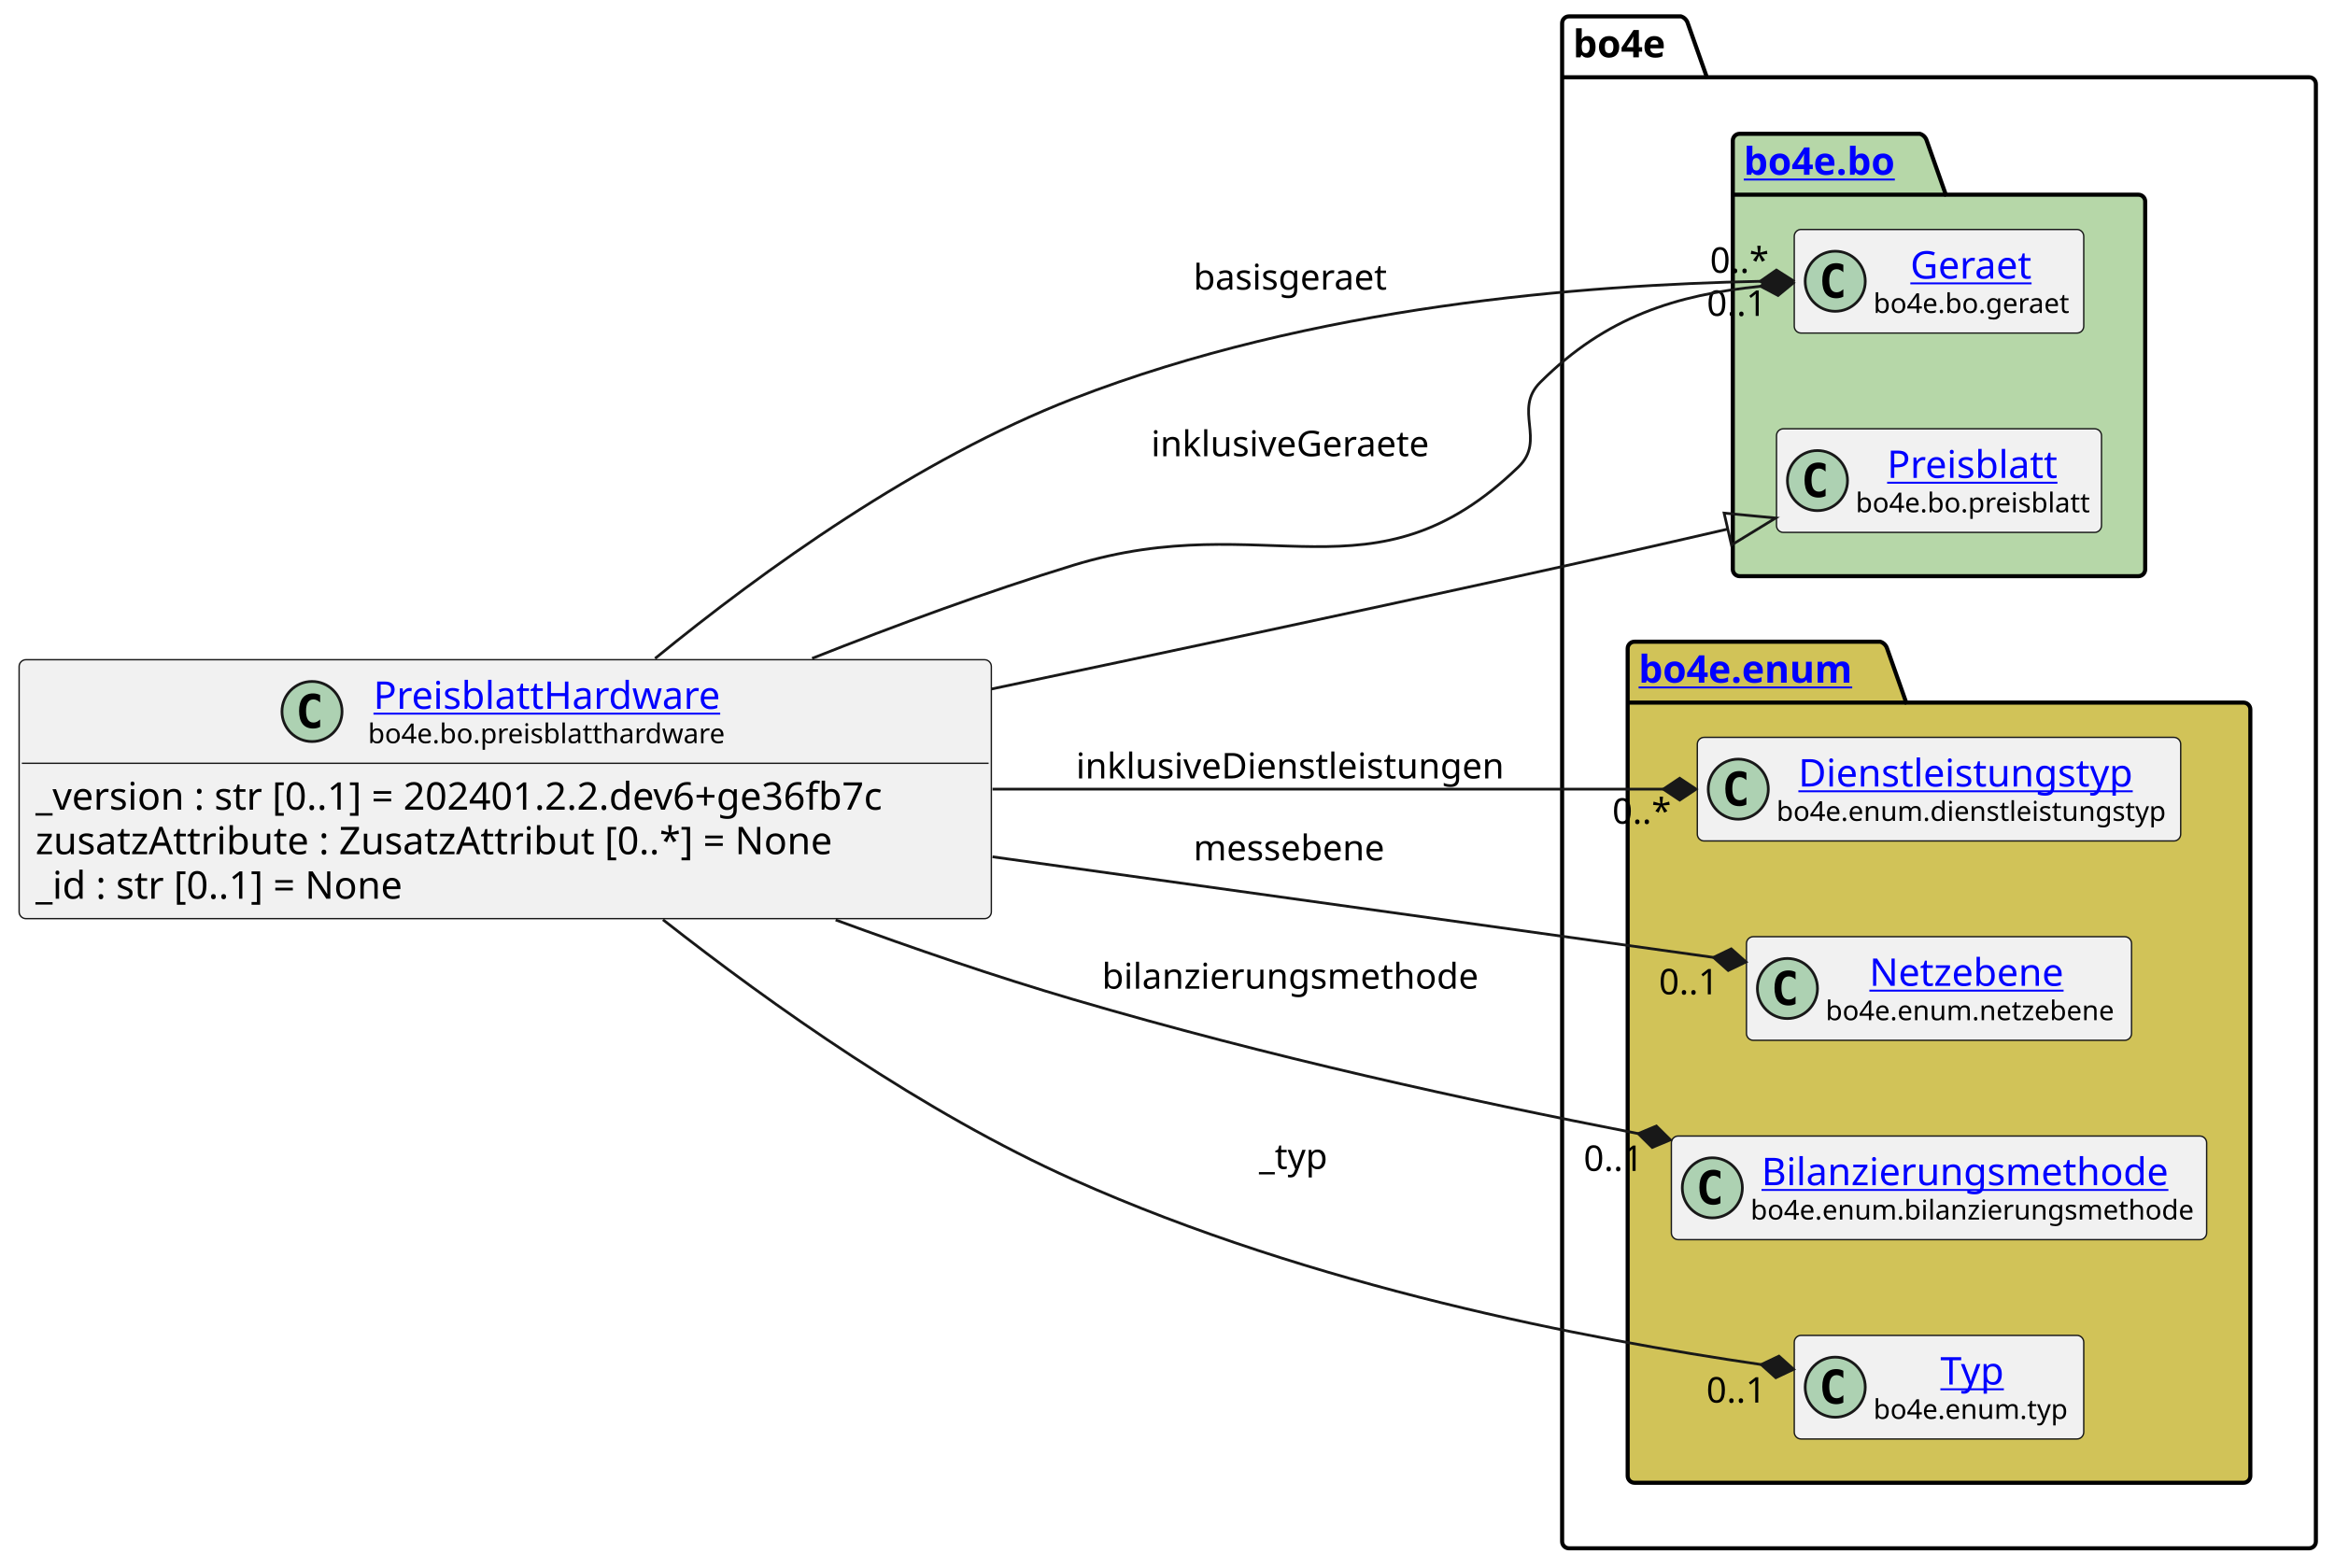
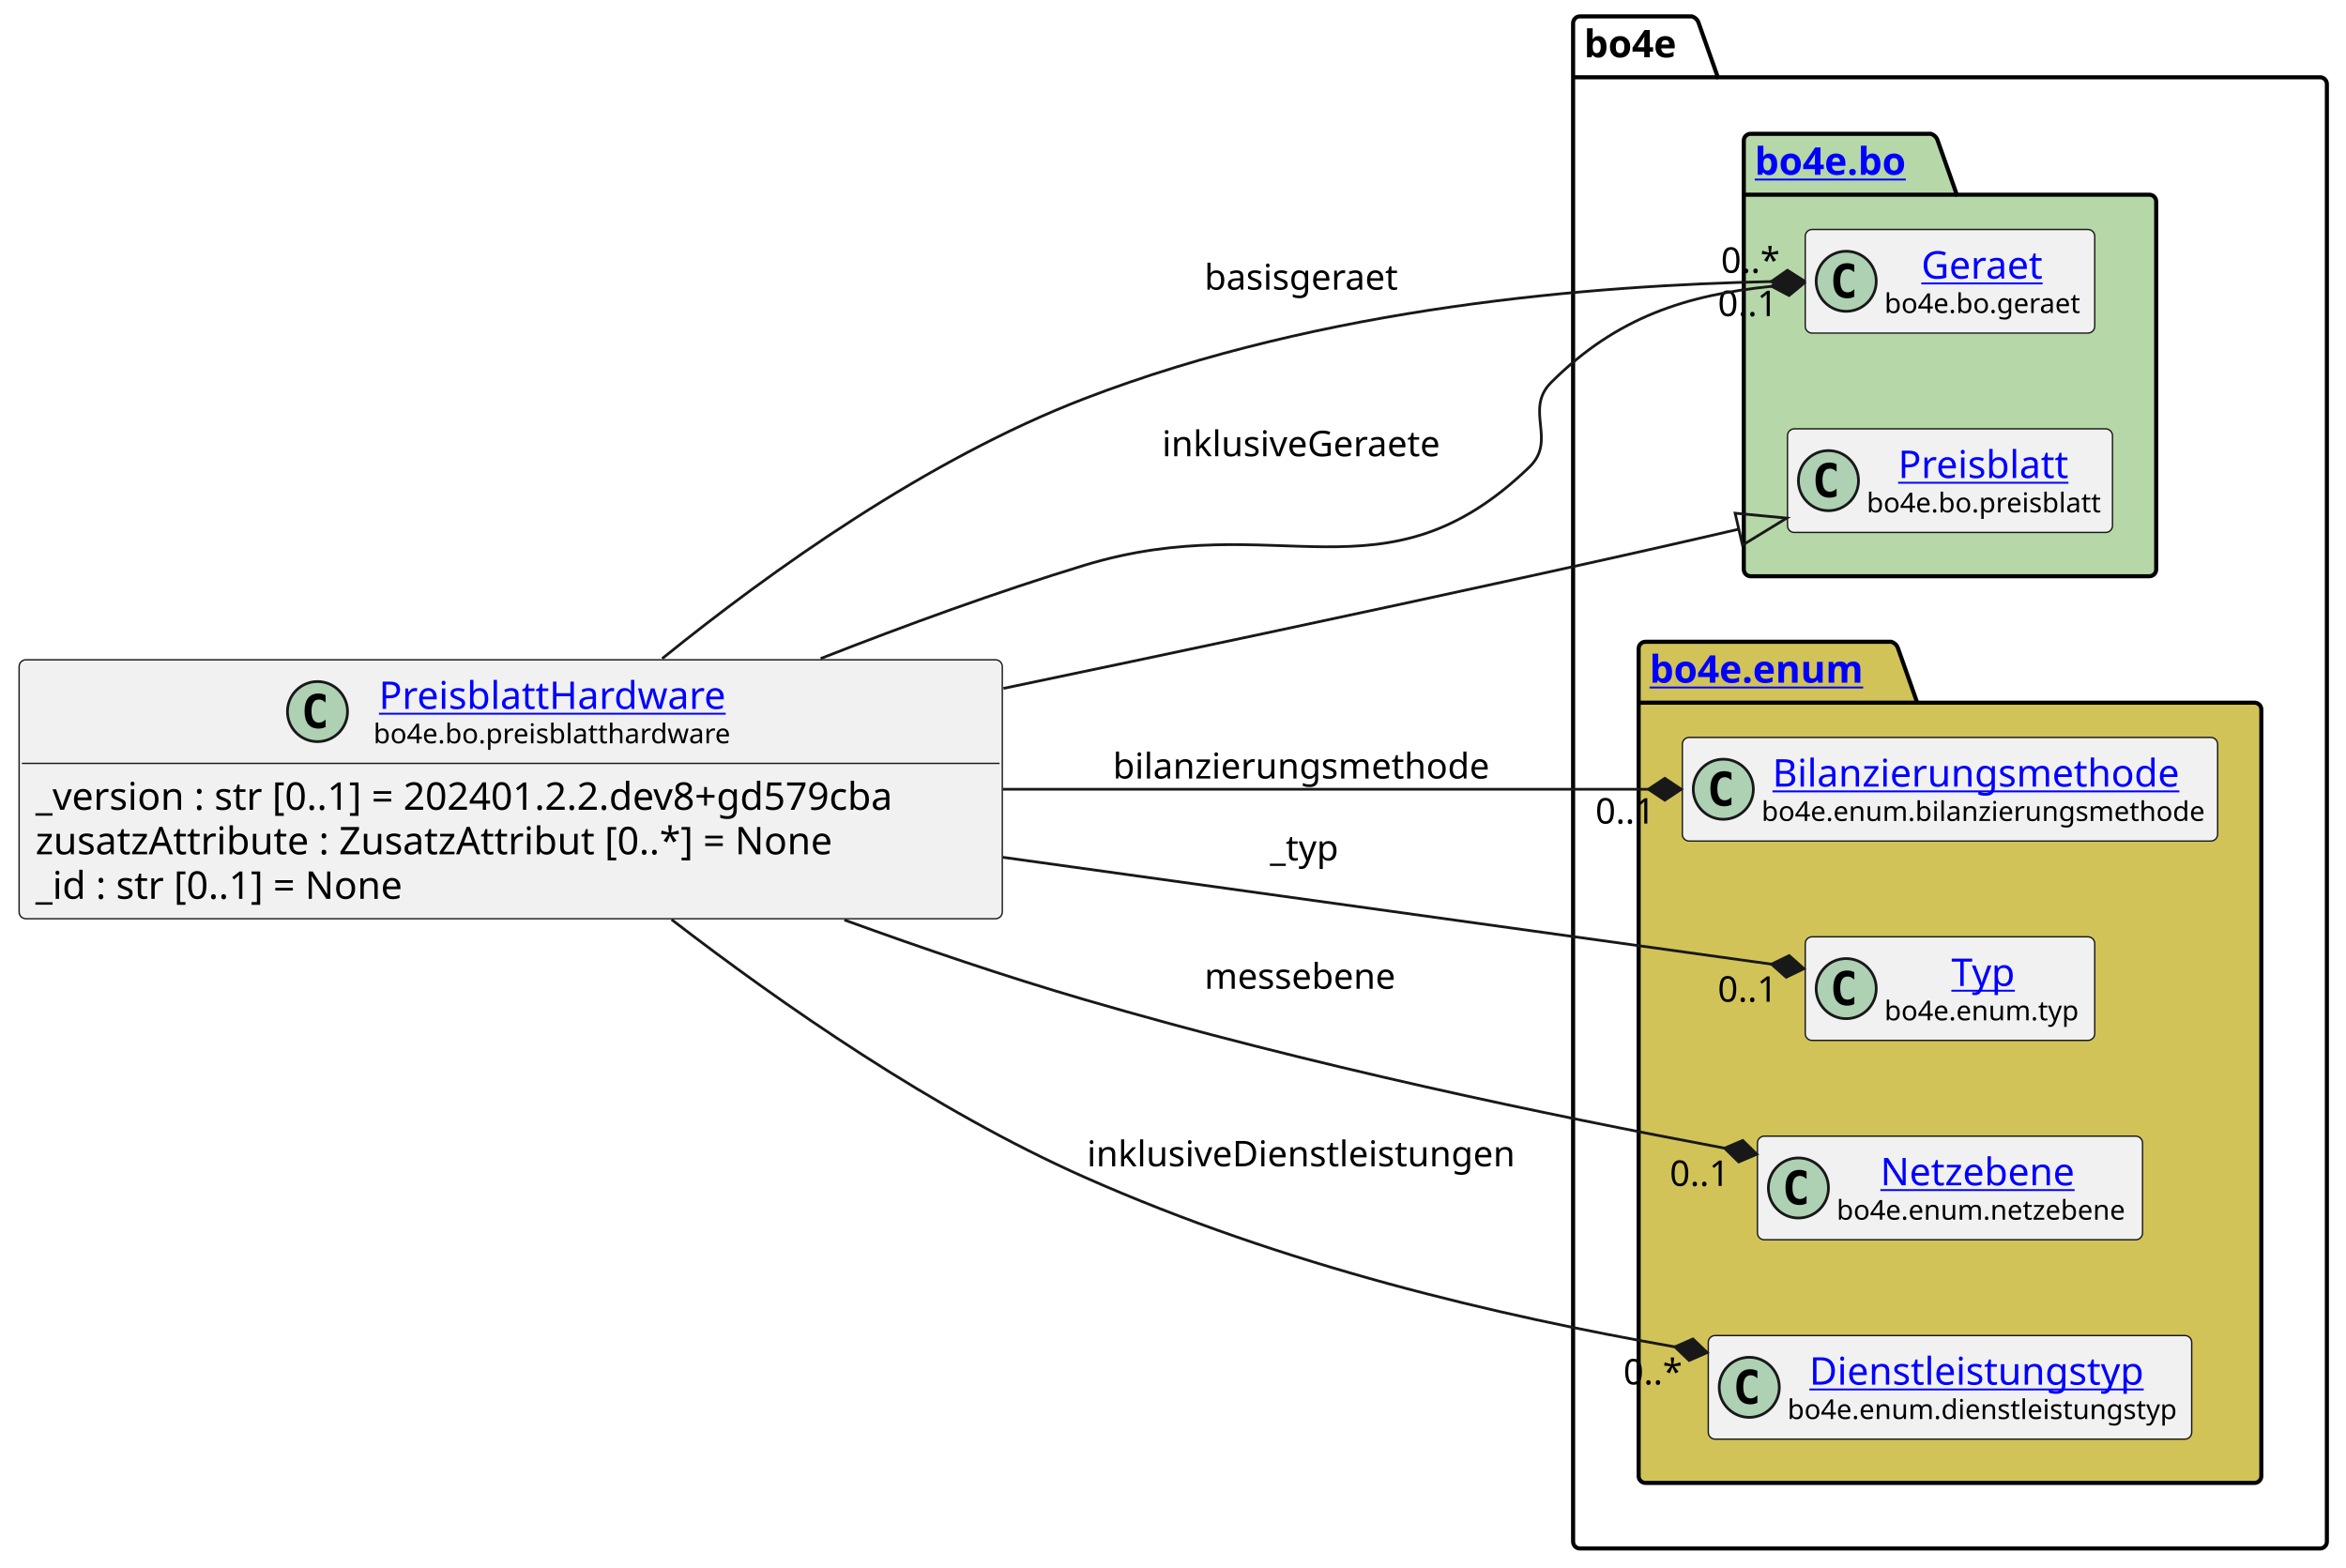
- <svg xmlns="http://www.w3.org/2000/svg" xmlns:xlink="http://www.w3.org/1999/xlink" contentStyleType="text/css" height="574px" preserveAspectRatio="none" style="width:855px;height:574px;background:#FFFFFF;" version="1.1" viewBox="0 0 855 574" width="855px" zoomAndPan="magnify">
+ <svg xmlns="http://www.w3.org/2000/svg" xmlns:xlink="http://www.w3.org/1999/xlink" contentStyleType="text/css" height="574px" preserveAspectRatio="none" style="width:859px;height:574px;background:#FFFFFF;" version="1.1" viewBox="0 0 859 574" width="859px" zoomAndPan="magnify">
  <defs />
  <g>
    <g id="cluster_bo4e">
-       <path d="M574.5,6 L615.5,6 A3.75,3.75 0 0 1 618,8.5 L625,28.297 L845.5,28.297 A2.5,2.5 0 0 1 848,30.797 L848,564.5 A2.5,2.5 0 0 1 845.5,567 L574.5,567 A2.5,2.5 0 0 1 572,564.5 L572,8.5 A2.5,2.5 0 0 1 574.5,6 " fill="none" style="stroke:#000000;stroke-width:1.5;" />
-       <line style="stroke:#000000;stroke-width:1.5;" x1="572" x2="625" y1="28.297" y2="28.297" />
-       <text fill="#000000" font-family="sans-serif" font-size="14" font-weight="bold" lengthAdjust="spacing" textLength="40" x="576" y="20.995">bo4e</text>
+       <path d="M578.5,6 L619.5,6 A3.75,3.75 0 0 1 622,8.5 L629,28.297 L849.5,28.297 A2.5,2.5 0 0 1 852,30.797 L852,564.5 A2.5,2.5 0 0 1 849.5,567 L578.5,567 A2.5,2.5 0 0 1 576,564.5 L576,8.5 A2.5,2.5 0 0 1 578.5,6 " fill="none" style="stroke:#000000;stroke-width:1.5;" />
+       <line style="stroke:#000000;stroke-width:1.5;" x1="576" x2="629" y1="28.297" y2="28.297" />
+       <text fill="#000000" font-family="sans-serif" font-size="14" font-weight="bold" lengthAdjust="spacing" textLength="40" x="580" y="20.995">bo4e</text>
    </g>
    <g id="cluster_bo">
-       <path d="M637,49 L703,49 A3.75,3.75 0 0 1 705.5,51.5 L712.5,71.297 L783,71.297 A2.5,2.5 0 0 1 785.5,73.797 L785.5,208.5 A2.5,2.5 0 0 1 783,211 L637,211 A2.5,2.5 0 0 1 634.5,208.5 L634.5,51.5 A2.5,2.5 0 0 1 637,49 " fill="#B6D7A8" style="stroke:#000000;stroke-width:1.5;" />
-       <line style="stroke:#000000;stroke-width:1.5;" x1="634.5" x2="712.5" y1="71.297" y2="71.297" />
+       <path d="M641,49 L707,49 A3.75,3.75 0 0 1 709.5,51.5 L716.5,71.297 L787,71.297 A2.5,2.5 0 0 1 789.5,73.797 L789.5,208.5 A2.5,2.5 0 0 1 787,211 L641,211 A2.5,2.5 0 0 1 638.5,208.5 L638.5,51.5 A2.5,2.5 0 0 1 641,49 " fill="#B6D7A8" style="stroke:#000000;stroke-width:1.5;" />
+       <line style="stroke:#000000;stroke-width:1.5;" x1="638.5" x2="716.5" y1="71.297" y2="71.297" />
      <a href="https://bo4e.github.io/BO4E-python/latest/api/bo4e.bo.html" target="_top" title="https://bo4e.github.io/BO4E-python/latest/api/bo4e.bo.html" xlink:actuate="onRequest" xlink:href="https://bo4e.github.io/BO4E-python/latest/api/bo4e.bo.html" xlink:show="new" xlink:title="https://bo4e.github.io/BO4E-python/latest/api/bo4e.bo.html" xlink:type="simple">
-         <text fill="#0000FF" font-family="sans-serif" font-size="14" font-weight="bold" lengthAdjust="spacing" text-decoration="underline" textLength="65" x="638.5" y="63.995">bo4e.bo</text>
+         <text fill="#0000FF" font-family="sans-serif" font-size="14" font-weight="bold" lengthAdjust="spacing" text-decoration="underline" textLength="65" x="642.5" y="63.995">bo4e.bo</text>
      </a>
    </g>
    <g id="cluster_enum">
-       <path d="M598.5,235 L688.5,235 A3.75,3.75 0 0 1 691,237.5 L698,257.297 L821.5,257.297 A2.5,2.5 0 0 1 824,259.797 L824,540.5 A2.5,2.5 0 0 1 821.5,543 L598.5,543 A2.5,2.5 0 0 1 596,540.5 L596,237.5 A2.5,2.5 0 0 1 598.5,235 " fill="#D1C358" style="stroke:#000000;stroke-width:1.5;" />
-       <line style="stroke:#000000;stroke-width:1.5;" x1="596" x2="698" y1="257.297" y2="257.297" />
+       <path d="M602.5,235 L692.5,235 A3.75,3.75 0 0 1 695,237.5 L702,257.297 L825.5,257.297 A2.5,2.5 0 0 1 828,259.797 L828,540.5 A2.5,2.5 0 0 1 825.5,543 L602.5,543 A2.5,2.5 0 0 1 600,540.5 L600,237.5 A2.5,2.5 0 0 1 602.5,235 " fill="#D1C358" style="stroke:#000000;stroke-width:1.5;" />
+       <line style="stroke:#000000;stroke-width:1.5;" x1="600" x2="702" y1="257.297" y2="257.297" />
      <a href="https://bo4e.github.io/BO4E-python/latest/api/bo4e.enum.html" target="_top" title="https://bo4e.github.io/BO4E-python/latest/api/bo4e.enum.html" xlink:actuate="onRequest" xlink:href="https://bo4e.github.io/BO4E-python/latest/api/bo4e.enum.html" xlink:show="new" xlink:title="https://bo4e.github.io/BO4E-python/latest/api/bo4e.enum.html" xlink:type="simple">
-         <text fill="#0000FF" font-family="sans-serif" font-size="14" font-weight="bold" lengthAdjust="spacing" text-decoration="underline" textLength="89" x="600" y="249.995">bo4e.enum</text>
+         <text fill="#0000FF" font-family="sans-serif" font-size="14" font-weight="bold" lengthAdjust="spacing" text-decoration="underline" textLength="89" x="604" y="249.995">bo4e.enum</text>
      </a>
    </g>
    <g id="elem_Geraet">
-       <rect codeLine="10" fill="#F1F1F1" height="37.938" id="Geraet" rx="2.5" ry="2.5" style="stroke:#181818;stroke-width:0.5;" width="106" x="657" y="84.03" />
-       <ellipse cx="672" cy="102.999" fill="#ADD1B2" rx="11" ry="11" style="stroke:#181818;stroke-width:1.0;" />
-       <path d="M674.969,108.639 Q674.391,108.936 673.75,109.077 Q673.109,109.233 672.406,109.233 Q669.906,109.233 668.578,107.593 Q667.266,105.936 667.266,102.811 Q667.266,99.686 668.578,98.03 Q669.906,96.374 672.406,96.374 Q673.109,96.374 673.75,96.53 Q674.406,96.686 674.969,96.983 L674.969,99.702 Q674.344,99.124 673.75,98.858 Q673.156,98.577 672.531,98.577 Q671.188,98.577 670.5,99.655 Q669.812,100.718 669.812,102.811 Q669.812,104.905 670.5,105.983 Q671.188,107.046 672.531,107.046 Q673.156,107.046 673.75,106.78 Q674.344,106.499 674.969,105.921 L674.969,108.639 Z " fill="#000000" />
+       <rect codeLine="10" fill="#F1F1F1" height="37.938" id="Geraet" rx="2.5" ry="2.5" style="stroke:#181818;stroke-width:0.5;" width="106" x="661" y="84.03" />
+       <ellipse cx="676" cy="102.999" fill="#ADD1B2" rx="11" ry="11" style="stroke:#181818;stroke-width:1.0;" />
+       <path d="M678.969,108.639 Q678.391,108.936 677.75,109.077 Q677.109,109.233 676.406,109.233 Q673.906,109.233 672.578,107.593 Q671.266,105.936 671.266,102.811 Q671.266,99.686 672.578,98.03 Q673.906,96.374 676.406,96.374 Q677.109,96.374 677.75,96.53 Q678.406,96.686 678.969,96.983 L678.969,99.702 Q678.344,99.124 677.75,98.858 Q677.156,98.577 676.531,98.577 Q675.188,98.577 674.5,99.655 Q673.812,100.718 673.812,102.811 Q673.812,104.905 674.5,105.983 Q675.188,107.046 676.531,107.046 Q677.156,107.046 677.75,106.78 Q678.344,106.499 678.969,105.921 L678.969,108.639 Z " fill="#000000" />
      <a href="https://bo4e.github.io/BO4E-python/latest/api/bo4e.bo.html#bo4e.bo.geraet.Geraet" target="_top" title="https://bo4e.github.io/BO4E-python/latest/api/bo4e.bo.html#bo4e.bo.geraet.Geraet" xlink:actuate="onRequest" xlink:href="https://bo4e.github.io/BO4E-python/latest/api/bo4e.bo.html#bo4e.bo.geraet.Geraet" xlink:show="new" xlink:title="https://bo4e.github.io/BO4E-python/latest/api/bo4e.bo.html#bo4e.bo.geraet.Geraet" xlink:type="simple">
-         <text fill="#0000FF" font-family="sans-serif" font-size="14" lengthAdjust="spacing" text-decoration="underline" textLength="47" x="699.5" y="102.025">Geraet</text>
+         <text fill="#0000FF" font-family="sans-serif" font-size="14" lengthAdjust="spacing" text-decoration="underline" textLength="47" x="703.5" y="102.025">Geraet</text>
      </a>
-       <text fill="#000000" font-family="sans-serif" font-size="10" lengthAdjust="spacing" textLength="74" x="686" y="114.609">bo4e.bo.geraet</text>
+       <text fill="#000000" font-family="sans-serif" font-size="10" lengthAdjust="spacing" textLength="74" x="690" y="114.609">bo4e.bo.geraet</text>
    </g>
    <g id="elem_Preisblatt">
-       <rect codeLine="11" fill="#F1F1F1" height="37.938" id="Preisblatt" rx="2.5" ry="2.5" style="stroke:#181818;stroke-width:0.5;" width="119" x="650.5" y="157.03" />
-       <ellipse cx="665.5" cy="175.999" fill="#ADD1B2" rx="11" ry="11" style="stroke:#181818;stroke-width:1.0;" />
-       <path d="M668.469,181.639 Q667.891,181.936 667.25,182.077 Q666.609,182.233 665.906,182.233 Q663.406,182.233 662.078,180.593 Q660.766,178.936 660.766,175.811 Q660.766,172.686 662.078,171.03 Q663.406,169.374 665.906,169.374 Q666.609,169.374 667.25,169.53 Q667.906,169.686 668.469,169.983 L668.469,172.702 Q667.844,172.124 667.25,171.858 Q666.656,171.577 666.031,171.577 Q664.688,171.577 664,172.655 Q663.312,173.718 663.312,175.811 Q663.312,177.905 664,178.983 Q664.688,180.046 666.031,180.046 Q666.656,180.046 667.25,179.78 Q667.844,179.499 668.469,178.921 L668.469,181.639 Z " fill="#000000" />
+       <rect codeLine="11" fill="#F1F1F1" height="37.938" id="Preisblatt" rx="2.5" ry="2.5" style="stroke:#181818;stroke-width:0.5;" width="119" x="654.5" y="157.03" />
+       <ellipse cx="669.5" cy="175.999" fill="#ADD1B2" rx="11" ry="11" style="stroke:#181818;stroke-width:1.0;" />
+       <path d="M672.469,181.639 Q671.891,181.936 671.25,182.077 Q670.609,182.233 669.906,182.233 Q667.406,182.233 666.078,180.593 Q664.766,178.936 664.766,175.811 Q664.766,172.686 666.078,171.03 Q667.406,169.374 669.906,169.374 Q670.609,169.374 671.25,169.53 Q671.906,169.686 672.469,169.983 L672.469,172.702 Q671.844,172.124 671.25,171.858 Q670.656,171.577 670.031,171.577 Q668.688,171.577 668,172.655 Q667.312,173.718 667.312,175.811 Q667.312,177.905 668,178.983 Q668.688,180.046 670.031,180.046 Q670.656,180.046 671.25,179.78 Q671.844,179.499 672.469,178.921 L672.469,181.639 Z " fill="#000000" />
      <a href="https://bo4e.github.io/BO4E-python/latest/api/bo4e.bo.html#bo4e.bo.preisblatt.Preisblatt" target="_top" title="https://bo4e.github.io/BO4E-python/latest/api/bo4e.bo.html#bo4e.bo.preisblatt.Preisblatt" xlink:actuate="onRequest" xlink:href="https://bo4e.github.io/BO4E-python/latest/api/bo4e.bo.html#bo4e.bo.preisblatt.Preisblatt" xlink:show="new" xlink:title="https://bo4e.github.io/BO4E-python/latest/api/bo4e.bo.html#bo4e.bo.preisblatt.Preisblatt" xlink:type="simple">
-         <text fill="#0000FF" font-family="sans-serif" font-size="14" lengthAdjust="spacing" text-decoration="underline" textLength="64" x="691" y="175.025">Preisblatt</text>
+         <text fill="#0000FF" font-family="sans-serif" font-size="14" lengthAdjust="spacing" text-decoration="underline" textLength="64" x="695" y="175.025">Preisblatt</text>
      </a>
-       <text fill="#000000" font-family="sans-serif" font-size="10" lengthAdjust="spacing" textLength="87" x="679.5" y="187.609">bo4e.bo.preisblatt</text>
+       <text fill="#000000" font-family="sans-serif" font-size="10" lengthAdjust="spacing" textLength="87" x="683.5" y="187.609">bo4e.bo.preisblatt</text>
+     </g>
+     <g id="elem_Bilanzierungsmethode">
+       <rect codeLine="14" fill="#F1F1F1" height="37.938" id="Bilanzierungsmethode" rx="2.5" ry="2.5" style="stroke:#181818;stroke-width:0.5;" width="196" x="616" y="270.03" />
+       <ellipse cx="631" cy="288.999" fill="#ADD1B2" rx="11" ry="11" style="stroke:#181818;stroke-width:1.0;" />
+       <path d="M633.969,294.639 Q633.391,294.936 632.75,295.077 Q632.109,295.233 631.406,295.233 Q628.906,295.233 627.578,293.592 Q626.266,291.936 626.266,288.811 Q626.266,285.686 627.578,284.03 Q628.906,282.374 631.406,282.374 Q632.109,282.374 632.75,282.53 Q633.406,282.686 633.969,282.983 L633.969,285.702 Q633.344,285.124 632.75,284.858 Q632.156,284.577 631.531,284.577 Q630.188,284.577 629.5,285.655 Q628.812,286.717 628.812,288.811 Q628.812,290.905 629.5,291.983 Q630.188,293.046 631.531,293.046 Q632.156,293.046 632.75,292.78 Q633.344,292.499 633.969,291.921 L633.969,294.639 Z " fill="#000000" />
+       <a href="https://bo4e.github.io/BO4E-python/latest/api/bo4e.enum.html#bo4e.enum.bilanzierungsmethode.Bilanzierungsmethode" target="_top" title="https://bo4e.github.io/BO4E-python/latest/api/bo4e.enum.html#bo4e.enum.bilanzierungsmethode.Bilanzierungsmethode" xlink:actuate="onRequest" xlink:href="https://bo4e.github.io/BO4E-python/latest/api/bo4e.enum.html#bo4e.enum.bilanzierungsmethode.Bilanzierungsmethode" xlink:show="new" xlink:title="https://bo4e.github.io/BO4E-python/latest/api/bo4e.enum.html#bo4e.enum.bilanzierungsmethode.Bilanzierungsmethode" xlink:type="simple">
+         <text fill="#0000FF" font-family="sans-serif" font-size="14" lengthAdjust="spacing" text-decoration="underline" textLength="156" x="649" y="288.025">Bilanzierungsmethode</text>
+       </a>
+       <text fill="#000000" font-family="sans-serif" font-size="10" lengthAdjust="spacing" textLength="164" x="645" y="300.609">bo4e.enum.bilanzierungsmethode</text>
+     </g>
+     <g id="elem_Typ">
+       <rect codeLine="15" fill="#F1F1F1" height="37.938" id="Typ" rx="2.5" ry="2.5" style="stroke:#181818;stroke-width:0.5;" width="106" x="661" y="343.03" />
+       <ellipse cx="676" cy="361.999" fill="#ADD1B2" rx="11" ry="11" style="stroke:#181818;stroke-width:1.0;" />
+       <path d="M678.969,367.639 Q678.391,367.936 677.75,368.077 Q677.109,368.233 676.406,368.233 Q673.906,368.233 672.578,366.592 Q671.266,364.936 671.266,361.811 Q671.266,358.686 672.578,357.03 Q673.906,355.374 676.406,355.374 Q677.109,355.374 677.75,355.53 Q678.406,355.686 678.969,355.983 L678.969,358.702 Q678.344,358.124 677.75,357.858 Q677.156,357.577 676.531,357.577 Q675.188,357.577 674.5,358.655 Q673.812,359.717 673.812,361.811 Q673.812,363.905 674.5,364.983 Q675.188,366.046 676.531,366.046 Q677.156,366.046 677.75,365.78 Q678.344,365.499 678.969,364.921 L678.969,367.639 Z " fill="#000000" />
+       <a href="https://bo4e.github.io/BO4E-python/latest/api/bo4e.enum.html#bo4e.enum.typ.Typ" target="_top" title="https://bo4e.github.io/BO4E-python/latest/api/bo4e.enum.html#bo4e.enum.typ.Typ" xlink:actuate="onRequest" xlink:href="https://bo4e.github.io/BO4E-python/latest/api/bo4e.enum.html#bo4e.enum.typ.Typ" xlink:show="new" xlink:title="https://bo4e.github.io/BO4E-python/latest/api/bo4e.enum.html#bo4e.enum.typ.Typ" xlink:type="simple">
+         <text fill="#0000FF" font-family="sans-serif" font-size="14" lengthAdjust="spacing" text-decoration="underline" textLength="25" x="714.5" y="361.025">Typ</text>
+       </a>
+       <text fill="#000000" font-family="sans-serif" font-size="10" lengthAdjust="spacing" textLength="74" x="690" y="373.609">bo4e.enum.typ</text>
+     </g>
+     <g id="elem_Netzebene">
+       <rect codeLine="16" fill="#F1F1F1" height="37.938" id="Netzebene" rx="2.5" ry="2.5" style="stroke:#181818;stroke-width:0.5;" width="141" x="643.5" y="416.03" />
+       <ellipse cx="658.5" cy="434.999" fill="#ADD1B2" rx="11" ry="11" style="stroke:#181818;stroke-width:1.0;" />
+       <path d="M661.469,440.639 Q660.891,440.936 660.25,441.077 Q659.609,441.233 658.906,441.233 Q656.406,441.233 655.078,439.592 Q653.766,437.936 653.766,434.811 Q653.766,431.686 655.078,430.03 Q656.406,428.374 658.906,428.374 Q659.609,428.374 660.25,428.53 Q660.906,428.686 661.469,428.983 L661.469,431.702 Q660.844,431.124 660.25,430.858 Q659.656,430.577 659.031,430.577 Q657.688,430.577 657,431.655 Q656.312,432.717 656.312,434.811 Q656.312,436.905 657,437.983 Q657.688,439.046 659.031,439.046 Q659.656,439.046 660.25,438.78 Q660.844,438.499 661.469,437.921 L661.469,440.639 Z " fill="#000000" />
+       <a href="https://bo4e.github.io/BO4E-python/latest/api/bo4e.enum.html#bo4e.enum.netzebene.Netzebene" target="_top" title="https://bo4e.github.io/BO4E-python/latest/api/bo4e.enum.html#bo4e.enum.netzebene.Netzebene" xlink:actuate="onRequest" xlink:href="https://bo4e.github.io/BO4E-python/latest/api/bo4e.enum.html#bo4e.enum.netzebene.Netzebene" xlink:show="new" xlink:title="https://bo4e.github.io/BO4E-python/latest/api/bo4e.enum.html#bo4e.enum.netzebene.Netzebene" xlink:type="simple">
+         <text fill="#0000FF" font-family="sans-serif" font-size="14" lengthAdjust="spacing" text-decoration="underline" textLength="77" x="688.5" y="434.025">Netzebene</text>
+       </a>
+       <text fill="#000000" font-family="sans-serif" font-size="10" lengthAdjust="spacing" textLength="109" x="672.5" y="446.609">bo4e.enum.netzebene</text>
    </g>
    <g id="elem_Dienstleistungstyp">
-       <rect codeLine="14" fill="#F1F1F1" height="37.938" id="Dienstleistungstyp" rx="2.5" ry="2.5" style="stroke:#181818;stroke-width:0.5;" width="177" x="621.5" y="270.03" />
-       <ellipse cx="636.5" cy="288.999" fill="#ADD1B2" rx="11" ry="11" style="stroke:#181818;stroke-width:1.0;" />
-       <path d="M639.469,294.639 Q638.891,294.936 638.25,295.077 Q637.609,295.233 636.906,295.233 Q634.406,295.233 633.078,293.592 Q631.766,291.936 631.766,288.811 Q631.766,285.686 633.078,284.03 Q634.406,282.374 636.906,282.374 Q637.609,282.374 638.25,282.53 Q638.906,282.686 639.469,282.983 L639.469,285.702 Q638.844,285.124 638.25,284.858 Q637.656,284.577 637.031,284.577 Q635.688,284.577 635,285.655 Q634.312,286.717 634.312,288.811 Q634.312,290.905 635,291.983 Q635.688,293.046 637.031,293.046 Q637.656,293.046 638.25,292.78 Q638.844,292.499 639.469,291.921 L639.469,294.639 Z " fill="#000000" />
+       <rect codeLine="17" fill="#F1F1F1" height="37.938" id="Dienstleistungstyp" rx="2.5" ry="2.5" style="stroke:#181818;stroke-width:0.5;" width="177" x="625.5" y="489.03" />
+       <ellipse cx="640.5" cy="507.999" fill="#ADD1B2" rx="11" ry="11" style="stroke:#181818;stroke-width:1.0;" />
+       <path d="M643.469,513.639 Q642.891,513.936 642.25,514.077 Q641.609,514.233 640.906,514.233 Q638.406,514.233 637.078,512.592 Q635.766,510.936 635.766,507.811 Q635.766,504.686 637.078,503.03 Q638.406,501.374 640.906,501.374 Q641.609,501.374 642.25,501.53 Q642.906,501.686 643.469,501.983 L643.469,504.702 Q642.844,504.124 642.25,503.858 Q641.656,503.577 641.031,503.577 Q639.688,503.577 639,504.655 Q638.312,505.717 638.312,507.811 Q638.312,509.905 639,510.983 Q639.688,512.046 641.031,512.046 Q641.656,512.046 642.25,511.78 Q642.844,511.499 643.469,510.921 L643.469,513.639 Z " fill="#000000" />
      <a href="https://bo4e.github.io/BO4E-python/latest/api/bo4e.enum.html#bo4e.enum.dienstleistungstyp.Dienstleistungstyp" target="_top" title="https://bo4e.github.io/BO4E-python/latest/api/bo4e.enum.html#bo4e.enum.dienstleistungstyp.Dienstleistungstyp" xlink:actuate="onRequest" xlink:href="https://bo4e.github.io/BO4E-python/latest/api/bo4e.enum.html#bo4e.enum.dienstleistungstyp.Dienstleistungstyp" xlink:show="new" xlink:title="https://bo4e.github.io/BO4E-python/latest/api/bo4e.enum.html#bo4e.enum.dienstleistungstyp.Dienstleistungstyp" xlink:type="simple">
-         <text fill="#0000FF" font-family="sans-serif" font-size="14" lengthAdjust="spacing" text-decoration="underline" textLength="129" x="658.5" y="288.025">Dienstleistungstyp</text>
+         <text fill="#0000FF" font-family="sans-serif" font-size="14" lengthAdjust="spacing" text-decoration="underline" textLength="129" x="662.5" y="507.025">Dienstleistungstyp</text>
      </a>
-       <text fill="#000000" font-family="sans-serif" font-size="10" lengthAdjust="spacing" textLength="145" x="650.5" y="300.609">bo4e.enum.dienstleistungstyp</text>
-     </g>
-     <g id="elem_Netzebene">
-       <rect codeLine="15" fill="#F1F1F1" height="37.938" id="Netzebene" rx="2.5" ry="2.5" style="stroke:#181818;stroke-width:0.5;" width="141" x="639.5" y="343.03" />
-       <ellipse cx="654.5" cy="361.999" fill="#ADD1B2" rx="11" ry="11" style="stroke:#181818;stroke-width:1.0;" />
-       <path d="M657.469,367.639 Q656.891,367.936 656.25,368.077 Q655.609,368.233 654.906,368.233 Q652.406,368.233 651.078,366.592 Q649.766,364.936 649.766,361.811 Q649.766,358.686 651.078,357.03 Q652.406,355.374 654.906,355.374 Q655.609,355.374 656.25,355.53 Q656.906,355.686 657.469,355.983 L657.469,358.702 Q656.844,358.124 656.25,357.858 Q655.656,357.577 655.031,357.577 Q653.688,357.577 653,358.655 Q652.312,359.717 652.312,361.811 Q652.312,363.905 653,364.983 Q653.688,366.046 655.031,366.046 Q655.656,366.046 656.25,365.78 Q656.844,365.499 657.469,364.921 L657.469,367.639 Z " fill="#000000" />
-       <a href="https://bo4e.github.io/BO4E-python/latest/api/bo4e.enum.html#bo4e.enum.netzebene.Netzebene" target="_top" title="https://bo4e.github.io/BO4E-python/latest/api/bo4e.enum.html#bo4e.enum.netzebene.Netzebene" xlink:actuate="onRequest" xlink:href="https://bo4e.github.io/BO4E-python/latest/api/bo4e.enum.html#bo4e.enum.netzebene.Netzebene" xlink:show="new" xlink:title="https://bo4e.github.io/BO4E-python/latest/api/bo4e.enum.html#bo4e.enum.netzebene.Netzebene" xlink:type="simple">
-         <text fill="#0000FF" font-family="sans-serif" font-size="14" lengthAdjust="spacing" text-decoration="underline" textLength="77" x="684.5" y="361.025">Netzebene</text>
-       </a>
-       <text fill="#000000" font-family="sans-serif" font-size="10" lengthAdjust="spacing" textLength="109" x="668.5" y="373.609">bo4e.enum.netzebene</text>
-     </g>
-     <g id="elem_Bilanzierungsmethode">
-       <rect codeLine="16" fill="#F1F1F1" height="37.938" id="Bilanzierungsmethode" rx="2.5" ry="2.5" style="stroke:#181818;stroke-width:0.5;" width="196" x="612" y="416.03" />
-       <ellipse cx="627" cy="434.999" fill="#ADD1B2" rx="11" ry="11" style="stroke:#181818;stroke-width:1.0;" />
-       <path d="M629.969,440.639 Q629.391,440.936 628.75,441.077 Q628.109,441.233 627.406,441.233 Q624.906,441.233 623.578,439.592 Q622.266,437.936 622.266,434.811 Q622.266,431.686 623.578,430.03 Q624.906,428.374 627.406,428.374 Q628.109,428.374 628.75,428.53 Q629.406,428.686 629.969,428.983 L629.969,431.702 Q629.344,431.124 628.75,430.858 Q628.156,430.577 627.531,430.577 Q626.188,430.577 625.5,431.655 Q624.812,432.717 624.812,434.811 Q624.812,436.905 625.5,437.983 Q626.188,439.046 627.531,439.046 Q628.156,439.046 628.75,438.78 Q629.344,438.499 629.969,437.921 L629.969,440.639 Z " fill="#000000" />
-       <a href="https://bo4e.github.io/BO4E-python/latest/api/bo4e.enum.html#bo4e.enum.bilanzierungsmethode.Bilanzierungsmethode" target="_top" title="https://bo4e.github.io/BO4E-python/latest/api/bo4e.enum.html#bo4e.enum.bilanzierungsmethode.Bilanzierungsmethode" xlink:actuate="onRequest" xlink:href="https://bo4e.github.io/BO4E-python/latest/api/bo4e.enum.html#bo4e.enum.bilanzierungsmethode.Bilanzierungsmethode" xlink:show="new" xlink:title="https://bo4e.github.io/BO4E-python/latest/api/bo4e.enum.html#bo4e.enum.bilanzierungsmethode.Bilanzierungsmethode" xlink:type="simple">
-         <text fill="#0000FF" font-family="sans-serif" font-size="14" lengthAdjust="spacing" text-decoration="underline" textLength="156" x="645" y="434.025">Bilanzierungsmethode</text>
-       </a>
-       <text fill="#000000" font-family="sans-serif" font-size="10" lengthAdjust="spacing" textLength="164" x="641" y="446.609">bo4e.enum.bilanzierungsmethode</text>
-     </g>
-     <g id="elem_Typ">
-       <rect codeLine="17" fill="#F1F1F1" height="37.938" id="Typ" rx="2.5" ry="2.5" style="stroke:#181818;stroke-width:0.5;" width="106" x="657" y="489.03" />
-       <ellipse cx="672" cy="507.999" fill="#ADD1B2" rx="11" ry="11" style="stroke:#181818;stroke-width:1.0;" />
-       <path d="M674.969,513.639 Q674.391,513.936 673.75,514.077 Q673.109,514.233 672.406,514.233 Q669.906,514.233 668.578,512.592 Q667.266,510.936 667.266,507.811 Q667.266,504.686 668.578,503.03 Q669.906,501.374 672.406,501.374 Q673.109,501.374 673.75,501.53 Q674.406,501.686 674.969,501.983 L674.969,504.702 Q674.344,504.124 673.75,503.858 Q673.156,503.577 672.531,503.577 Q671.188,503.577 670.5,504.655 Q669.812,505.717 669.812,507.811 Q669.812,509.905 670.5,510.983 Q671.188,512.046 672.531,512.046 Q673.156,512.046 673.75,511.78 Q674.344,511.499 674.969,510.921 L674.969,513.639 Z " fill="#000000" />
-       <a href="https://bo4e.github.io/BO4E-python/latest/api/bo4e.enum.html#bo4e.enum.typ.Typ" target="_top" title="https://bo4e.github.io/BO4E-python/latest/api/bo4e.enum.html#bo4e.enum.typ.Typ" xlink:actuate="onRequest" xlink:href="https://bo4e.github.io/BO4E-python/latest/api/bo4e.enum.html#bo4e.enum.typ.Typ" xlink:show="new" xlink:title="https://bo4e.github.io/BO4E-python/latest/api/bo4e.enum.html#bo4e.enum.typ.Typ" xlink:type="simple">
-         <text fill="#0000FF" font-family="sans-serif" font-size="14" lengthAdjust="spacing" text-decoration="underline" textLength="25" x="710.5" y="507.025">Typ</text>
-       </a>
-       <text fill="#000000" font-family="sans-serif" font-size="10" lengthAdjust="spacing" textLength="74" x="686" y="519.609">bo4e.enum.typ</text>
+       <text fill="#000000" font-family="sans-serif" font-size="10" lengthAdjust="spacing" textLength="145" x="654.5" y="519.609">bo4e.enum.dienstleistungstyp</text>
    </g>
    <g id="elem_PreisblattHardware">
-       <rect codeLine="3" fill="#F1F1F1" height="94.828" id="PreisblattHardware" rx="2.5" ry="2.5" style="stroke:#181818;stroke-width:0.5;" width="356" x="7" y="241.59" />
-       <ellipse cx="114.25" cy="260.559" fill="#ADD1B2" rx="11" ry="11" style="stroke:#181818;stroke-width:1.0;" />
-       <path d="M117.219,266.199 Q116.641,266.496 116,266.637 Q115.359,266.793 114.656,266.793 Q112.156,266.793 110.828,265.152 Q109.516,263.496 109.516,260.371 Q109.516,257.246 110.828,255.59 Q112.156,253.934 114.656,253.934 Q115.359,253.934 116,254.09 Q116.656,254.246 117.219,254.543 L117.219,257.262 Q116.594,256.684 116,256.418 Q115.406,256.137 114.781,256.137 Q113.438,256.137 112.75,257.215 Q112.062,258.277 112.062,260.371 Q112.062,262.465 112.75,263.543 Q113.438,264.606 114.781,264.606 Q115.406,264.606 116,264.34 Q116.594,264.059 117.219,263.481 L117.219,266.199 Z " fill="#000000" />
+       <rect codeLine="3" fill="#F1F1F1" height="94.828" id="PreisblattHardware" rx="2.5" ry="2.5" style="stroke:#181818;stroke-width:0.5;" width="360" x="7" y="241.59" />
+       <ellipse cx="116.25" cy="260.559" fill="#ADD1B2" rx="11" ry="11" style="stroke:#181818;stroke-width:1.0;" />
+       <path d="M119.219,266.199 Q118.641,266.496 118,266.637 Q117.359,266.793 116.656,266.793 Q114.156,266.793 112.828,265.152 Q111.516,263.496 111.516,260.371 Q111.516,257.246 112.828,255.59 Q114.156,253.934 116.656,253.934 Q117.359,253.934 118,254.09 Q118.656,254.246 119.219,254.543 L119.219,257.262 Q118.594,256.684 118,256.418 Q117.406,256.137 116.781,256.137 Q115.438,256.137 114.75,257.215 Q114.062,258.277 114.062,260.371 Q114.062,262.465 114.75,263.543 Q115.438,264.606 116.781,264.606 Q117.406,264.606 118,264.34 Q118.594,264.059 119.219,263.481 L119.219,266.199 Z " fill="#000000" />
      <a href="https://bo4e.github.io/BO4E-python/latest/api/bo4e.bo.html#bo4e.bo.preisblatthardware.PreisblattHardware" target="_top" title="https://bo4e.github.io/BO4E-python/latest/api/bo4e.bo.html#bo4e.bo.preisblatthardware.PreisblattHardware" xlink:actuate="onRequest" xlink:href="https://bo4e.github.io/BO4E-python/latest/api/bo4e.bo.html#bo4e.bo.preisblatthardware.PreisblattHardware" xlink:show="new" xlink:title="https://bo4e.github.io/BO4E-python/latest/api/bo4e.bo.html#bo4e.bo.preisblatthardware.PreisblattHardware" xlink:type="simple">
-         <text fill="#0000FF" font-family="sans-serif" font-size="14" lengthAdjust="spacing" text-decoration="underline" textLength="129" x="136.75" y="259.585">PreisblattHardware</text>
+         <text fill="#0000FF" font-family="sans-serif" font-size="14" lengthAdjust="spacing" text-decoration="underline" textLength="129" x="138.75" y="259.585">PreisblattHardware</text>
      </a>
-       <text fill="#000000" font-family="sans-serif" font-size="10" lengthAdjust="spacing" textLength="133" x="134.75" y="272.169">bo4e.bo.preisblatthardware</text>
-       <line style="stroke:#181818;stroke-width:0.5;" x1="8" x2="362" y1="279.527" y2="279.527" />
-       <text fill="#000000" font-family="sans-serif" font-size="14" lengthAdjust="spacing" textLength="344" x="13" y="296.523">_version : str [0..1] = 202401.2.2.dev6+ge36fb7c</text>
+       <text fill="#000000" font-family="sans-serif" font-size="10" lengthAdjust="spacing" textLength="133" x="136.75" y="272.169">bo4e.bo.preisblatthardware</text>
+       <line style="stroke:#181818;stroke-width:0.5;" x1="8" x2="366" y1="279.527" y2="279.527" />
+       <text fill="#000000" font-family="sans-serif" font-size="14" lengthAdjust="spacing" textLength="348" x="13" y="296.523">_version : str [0..1] = 202401.2.2.dev8+gd579cba</text>
      <text fill="#000000" font-family="sans-serif" font-size="14" lengthAdjust="spacing" textLength="311" x="13" y="312.82">zusatzAttribute : ZusatzAttribut [0..*] = None</text>
      <text fill="#000000" font-family="sans-serif" font-size="14" lengthAdjust="spacing" textLength="147" x="13" y="329.116">_id : str [0..1] = None</text>
    </g>
    <g id="link_PreisblattHardware_Preisblatt">
-       <path codeLine="20" d="M363.04,252.32 C424.22,239.48 493.16,224.81 556,211 C587.14,204.16 604.231,200.307 632.661,193.747 " fill="none" id="PreisblattHardware-to-Preisblatt" style="stroke:#181818;stroke-width:1.0;" />
-       <polygon fill="none" points="650.2,189.7,631.312,187.901,634.01,199.593,650.2,189.7" style="stroke:#181818;stroke-width:1.0;" />
+       <path codeLine="20" d="M367.42,252.07 C428.57,239.3 497.32,224.74 560,211 C591.14,204.17 608.242,200.333 636.672,193.763 " fill="none" id="PreisblattHardware-to-Preisblatt" style="stroke:#181818;stroke-width:1.0;" />
+       <polygon fill="none" points="654.21,189.71,635.321,187.917,638.023,199.609,654.21,189.71" style="stroke:#181818;stroke-width:1.0;" />
    </g>
    <g id="link_PreisblattHardware_Typ">
-       <path codeLine="21" d="M242.75,336.8 C282.52,368.06 338.17,407.5 393,432 C481.09,471.37 580.616,490.313 644.886,499.713 " fill="none" id="PreisblattHardware-to-Typ" style="stroke:#181818;stroke-width:1.0;" />
-       <polygon fill="#181818" points="656.76,501.45,651.402,496.624,644.886,499.713,650.244,504.54,656.76,501.45" style="stroke:#181818;stroke-width:1.0;" />
-       <text fill="#000000" font-family="sans-serif" font-size="13" lengthAdjust="spacing" textLength="27" x="461" y="428.067">_typ</text>
-       <text fill="#000000" font-family="sans-serif" font-size="13" lengthAdjust="spacing" textLength="24" x="624.809" y="513.641">0..1</text>
+       <path codeLine="21" d="M367.21,313.92 C470.28,328.25 580.584,343.588 648.634,353.048 " fill="none" id="PreisblattHardware-to-Typ" style="stroke:#181818;stroke-width:1.0;" />
+       <polygon fill="#181818" points="660.52,354.7,655.128,349.912,648.634,353.048,654.026,357.836,660.52,354.7" style="stroke:#181818;stroke-width:1.0;" />
+       <text fill="#000000" font-family="sans-serif" font-size="13" lengthAdjust="spacing" textLength="27" x="465" y="315.067">_typ</text>
+       <text fill="#000000" font-family="sans-serif" font-size="13" lengthAdjust="spacing" textLength="24" x="628.949" y="366.798">0..1</text>
    </g>
    <g id="link_PreisblattHardware_Bilanzierungsmethode">
-       <path codeLine="22" d="M305.99,336.89 C334.27,347.27 364.49,357.63 393,366 C465.33,387.24 536.921,402.876 599.861,415.136 " fill="none" id="PreisblattHardware-to-Bilanzierungsmethode" style="stroke:#181818;stroke-width:1.0;" />
-       <polygon fill="#181818" points="611.64,417.43,606.515,412.357,599.861,415.136,604.986,420.209,611.64,417.43" style="stroke:#181818;stroke-width:1.0;" />
-       <text fill="#000000" font-family="sans-serif" font-size="13" lengthAdjust="spacing" textLength="142" x="403.5" y="362.067">bilanzierungsmethode</text>
-       <text fill="#000000" font-family="sans-serif" font-size="13" lengthAdjust="spacing" textLength="24" x="579.88" y="428.794">0..1</text>
+       <path codeLine="22" d="M367.21,289 C450.38,289 534,289 603.58,289 " fill="none" id="PreisblattHardware-to-Bilanzierungsmethode" style="stroke:#181818;stroke-width:1.0;" />
+       <polygon fill="#181818" points="615.58,289,609.58,285,603.58,289,609.58,293,615.58,289" style="stroke:#181818;stroke-width:1.0;" />
+       <text fill="#000000" font-family="sans-serif" font-size="13" lengthAdjust="spacing" textLength="142" x="407.5" y="285.067">bilanzierungsmethode</text>
+       <text fill="#000000" font-family="sans-serif" font-size="13" lengthAdjust="spacing" textLength="24" x="584.161" y="301.575">0..1</text>
    </g>
    <g id="link_PreisblattHardware_Netzebene">
-       <path codeLine="23" d="M363.43,313.77 C458.08,326.98 557.285,340.821 627.435,350.611 " fill="none" id="PreisblattHardware-to-Netzebene" style="stroke:#181818;stroke-width:1.0;" />
-       <polygon fill="#181818" points="639.32,352.27,633.931,347.479,627.435,350.611,632.825,355.402,639.32,352.27" style="stroke:#181818;stroke-width:1.0;" />
-       <text fill="#000000" font-family="sans-serif" font-size="13" lengthAdjust="spacing" textLength="75" x="437" y="315.067">messebene</text>
-       <text fill="#000000" font-family="sans-serif" font-size="13" lengthAdjust="spacing" textLength="24" x="607.44" y="364.131">0..1</text>
+       <path codeLine="23" d="M309.17,336.86 C337.73,347.23 368.23,357.6 397,366 C480.55,390.39 566.976,408.327 631.476,420.427 " fill="none" id="PreisblattHardware-to-Netzebene" style="stroke:#181818;stroke-width:1.0;" />
+       <polygon fill="#181818" points="643.27,422.64,638.11,417.602,631.476,420.427,636.635,425.465,643.27,422.64" style="stroke:#181818;stroke-width:1.0;" />
+       <text fill="#000000" font-family="sans-serif" font-size="13" lengthAdjust="spacing" textLength="75" x="441" y="362.067">messebene</text>
+       <text fill="#000000" font-family="sans-serif" font-size="13" lengthAdjust="spacing" textLength="24" x="611.385" y="434.25">0..1</text>
    </g>
    <g id="link_PreisblattHardware_Geraet">
-       <path codeLine="24" d="M239.87,241.14 C279.42,208.8 335.99,168.11 393,146 C481.14,111.82 580.293,104.362 644.543,103.012 " fill="none" id="PreisblattHardware-to-Geraet" style="stroke:#181818;stroke-width:1.0;" />
-       <polygon fill="#181818" points="656.54,102.76,650.457,98.887,644.543,103.012,650.625,106.885,656.54,102.76" style="stroke:#181818;stroke-width:1.0;" />
-       <text fill="#000000" font-family="sans-serif" font-size="13" lengthAdjust="spacing" textLength="75" x="437" y="106.067">basisgeraet</text>
-       <text fill="#000000" font-family="sans-serif" font-size="13" lengthAdjust="spacing" textLength="24" x="624.971" y="115.674">0..1</text>
+       <path codeLine="24" d="M242.47,241.15 C282.44,208.82 339.56,168.12 397,146 C485.22,112.02 584.343,104.503 648.563,103.093 " fill="none" id="PreisblattHardware-to-Geraet" style="stroke:#181818;stroke-width:1.0;" />
+       <polygon fill="#181818" points="660.56,102.83,654.474,98.963,648.563,103.093,654.649,106.961,660.56,102.83" style="stroke:#181818;stroke-width:1.0;" />
+       <text fill="#000000" font-family="sans-serif" font-size="13" lengthAdjust="spacing" textLength="75" x="441" y="106.067">basisgeraet</text>
+       <text fill="#000000" font-family="sans-serif" font-size="13" lengthAdjust="spacing" textLength="24" x="628.994" y="115.752">0..1</text>
    </g>
    <g id="link_PreisblattHardware_Geraet">
-       <path codeLine="25" d="M297.37,241.11 C328.01,228.97 361.49,216.65 393,207 C463.94,185.27 502.62,222.53 556,171 C566.24,161.12 553.92,150.05 564,140 C588.19,115.88 613.852,107.989 644.702,104.839 " fill="none" id="PreisblattHardware-to-Geraet-1" style="stroke:#181818;stroke-width:1.0;" />
-       <polygon fill="#181818" points="656.64,103.62,650.265,100.25,644.702,104.839,651.077,108.209,656.64,103.62" style="stroke:#181818;stroke-width:1.0;" />
-       <text fill="#000000" font-family="sans-serif" font-size="13" lengthAdjust="spacing" textLength="106" x="421.5" y="167.067">inklusiveGeraete</text>
-       <text fill="#000000" font-family="sans-serif" font-size="13" lengthAdjust="spacing" textLength="23" x="626.141" y="99.899">0..*</text>
+       <path codeLine="25" d="M300.48,241.14 C331.42,229.01 365.21,216.68 397,207 C467.97,185.39 506.62,222.53 560,171 C570.24,161.12 557.92,150.05 568,140 C592.19,115.88 617.852,107.989 648.702,104.839 " fill="none" id="PreisblattHardware-to-Geraet-1" style="stroke:#181818;stroke-width:1.0;" />
+       <polygon fill="#181818" points="660.64,103.62,654.265,100.25,648.702,104.839,655.077,108.209,660.64,103.62" style="stroke:#181818;stroke-width:1.0;" />
+       <text fill="#000000" font-family="sans-serif" font-size="13" lengthAdjust="spacing" textLength="106" x="425.5" y="167.067">inklusiveGeraete</text>
+       <text fill="#000000" font-family="sans-serif" font-size="13" lengthAdjust="spacing" textLength="23" x="630.141" y="99.899">0..*</text>
    </g>
    <g id="link_PreisblattHardware_Dienstleistungstyp">
-       <path codeLine="26" d="M363.43,289 C450.23,289 538.85,289 609.05,289 " fill="none" id="PreisblattHardware-to-Dienstleistungstyp" style="stroke:#181818;stroke-width:1.0;" />
-       <polygon fill="#181818" points="621.05,289,615.05,285,609.05,289,615.05,293,621.05,289" style="stroke:#181818;stroke-width:1.0;" />
-       <text fill="#000000" font-family="sans-serif" font-size="13" lengthAdjust="spacing" textLength="161" x="394" y="285.067">inklusiveDienstleistungen</text>
-       <text fill="#000000" font-family="sans-serif" font-size="13" lengthAdjust="spacing" textLength="23" x="590.359" y="301.646">0..*</text>
+       <path codeLine="26" d="M245.89,336.71 C286.08,367.66 342.07,406.61 397,431 C470.54,463.66 548.302,481.726 613.282,493.186 " fill="none" id="PreisblattHardware-to-Dienstleistungstyp" style="stroke:#181818;stroke-width:1.0;" />
+       <polygon fill="#181818" points="625.1,495.27,619.886,490.289,613.282,493.186,618.496,498.167,625.1,495.27" style="stroke:#181818;stroke-width:1.0;" />
+       <text fill="#000000" font-family="sans-serif" font-size="13" lengthAdjust="spacing" textLength="161" x="398" y="427.067">inklusiveDienstleistungen</text>
+       <text fill="#000000" font-family="sans-serif" font-size="13" lengthAdjust="spacing" textLength="23" x="594.413" y="506.942">0..*</text>
    </g>
  </g>
</svg>
